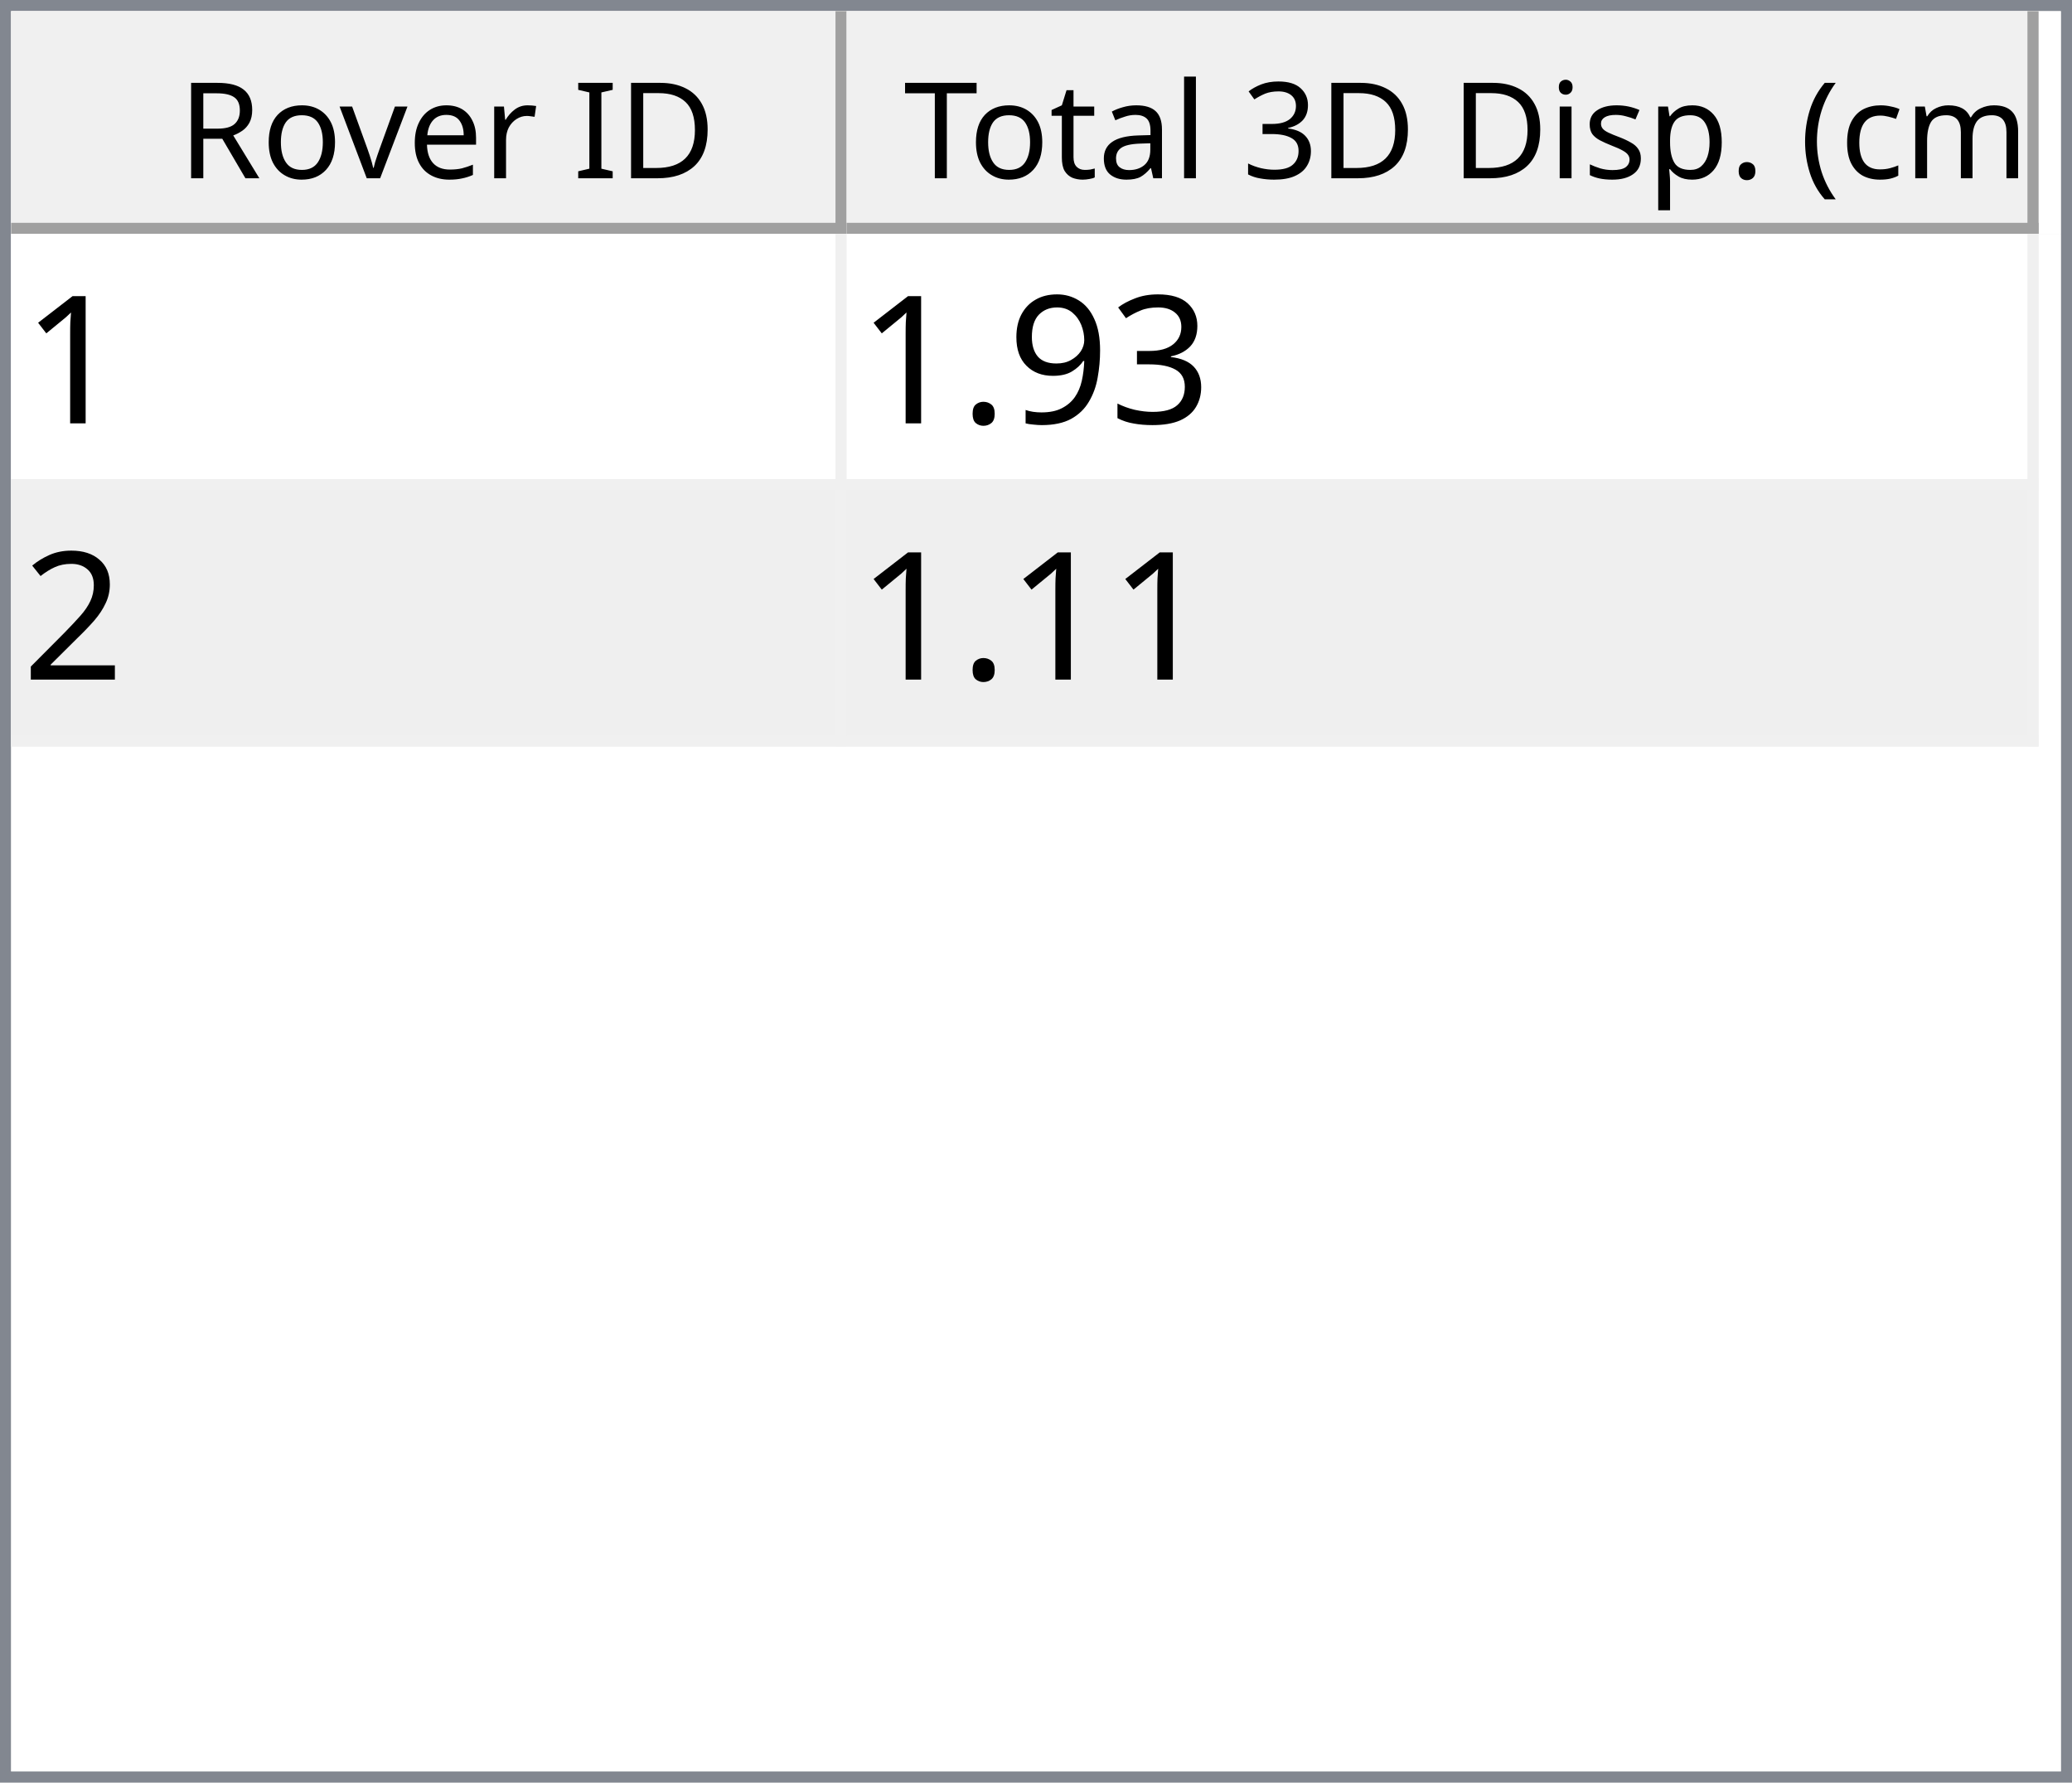
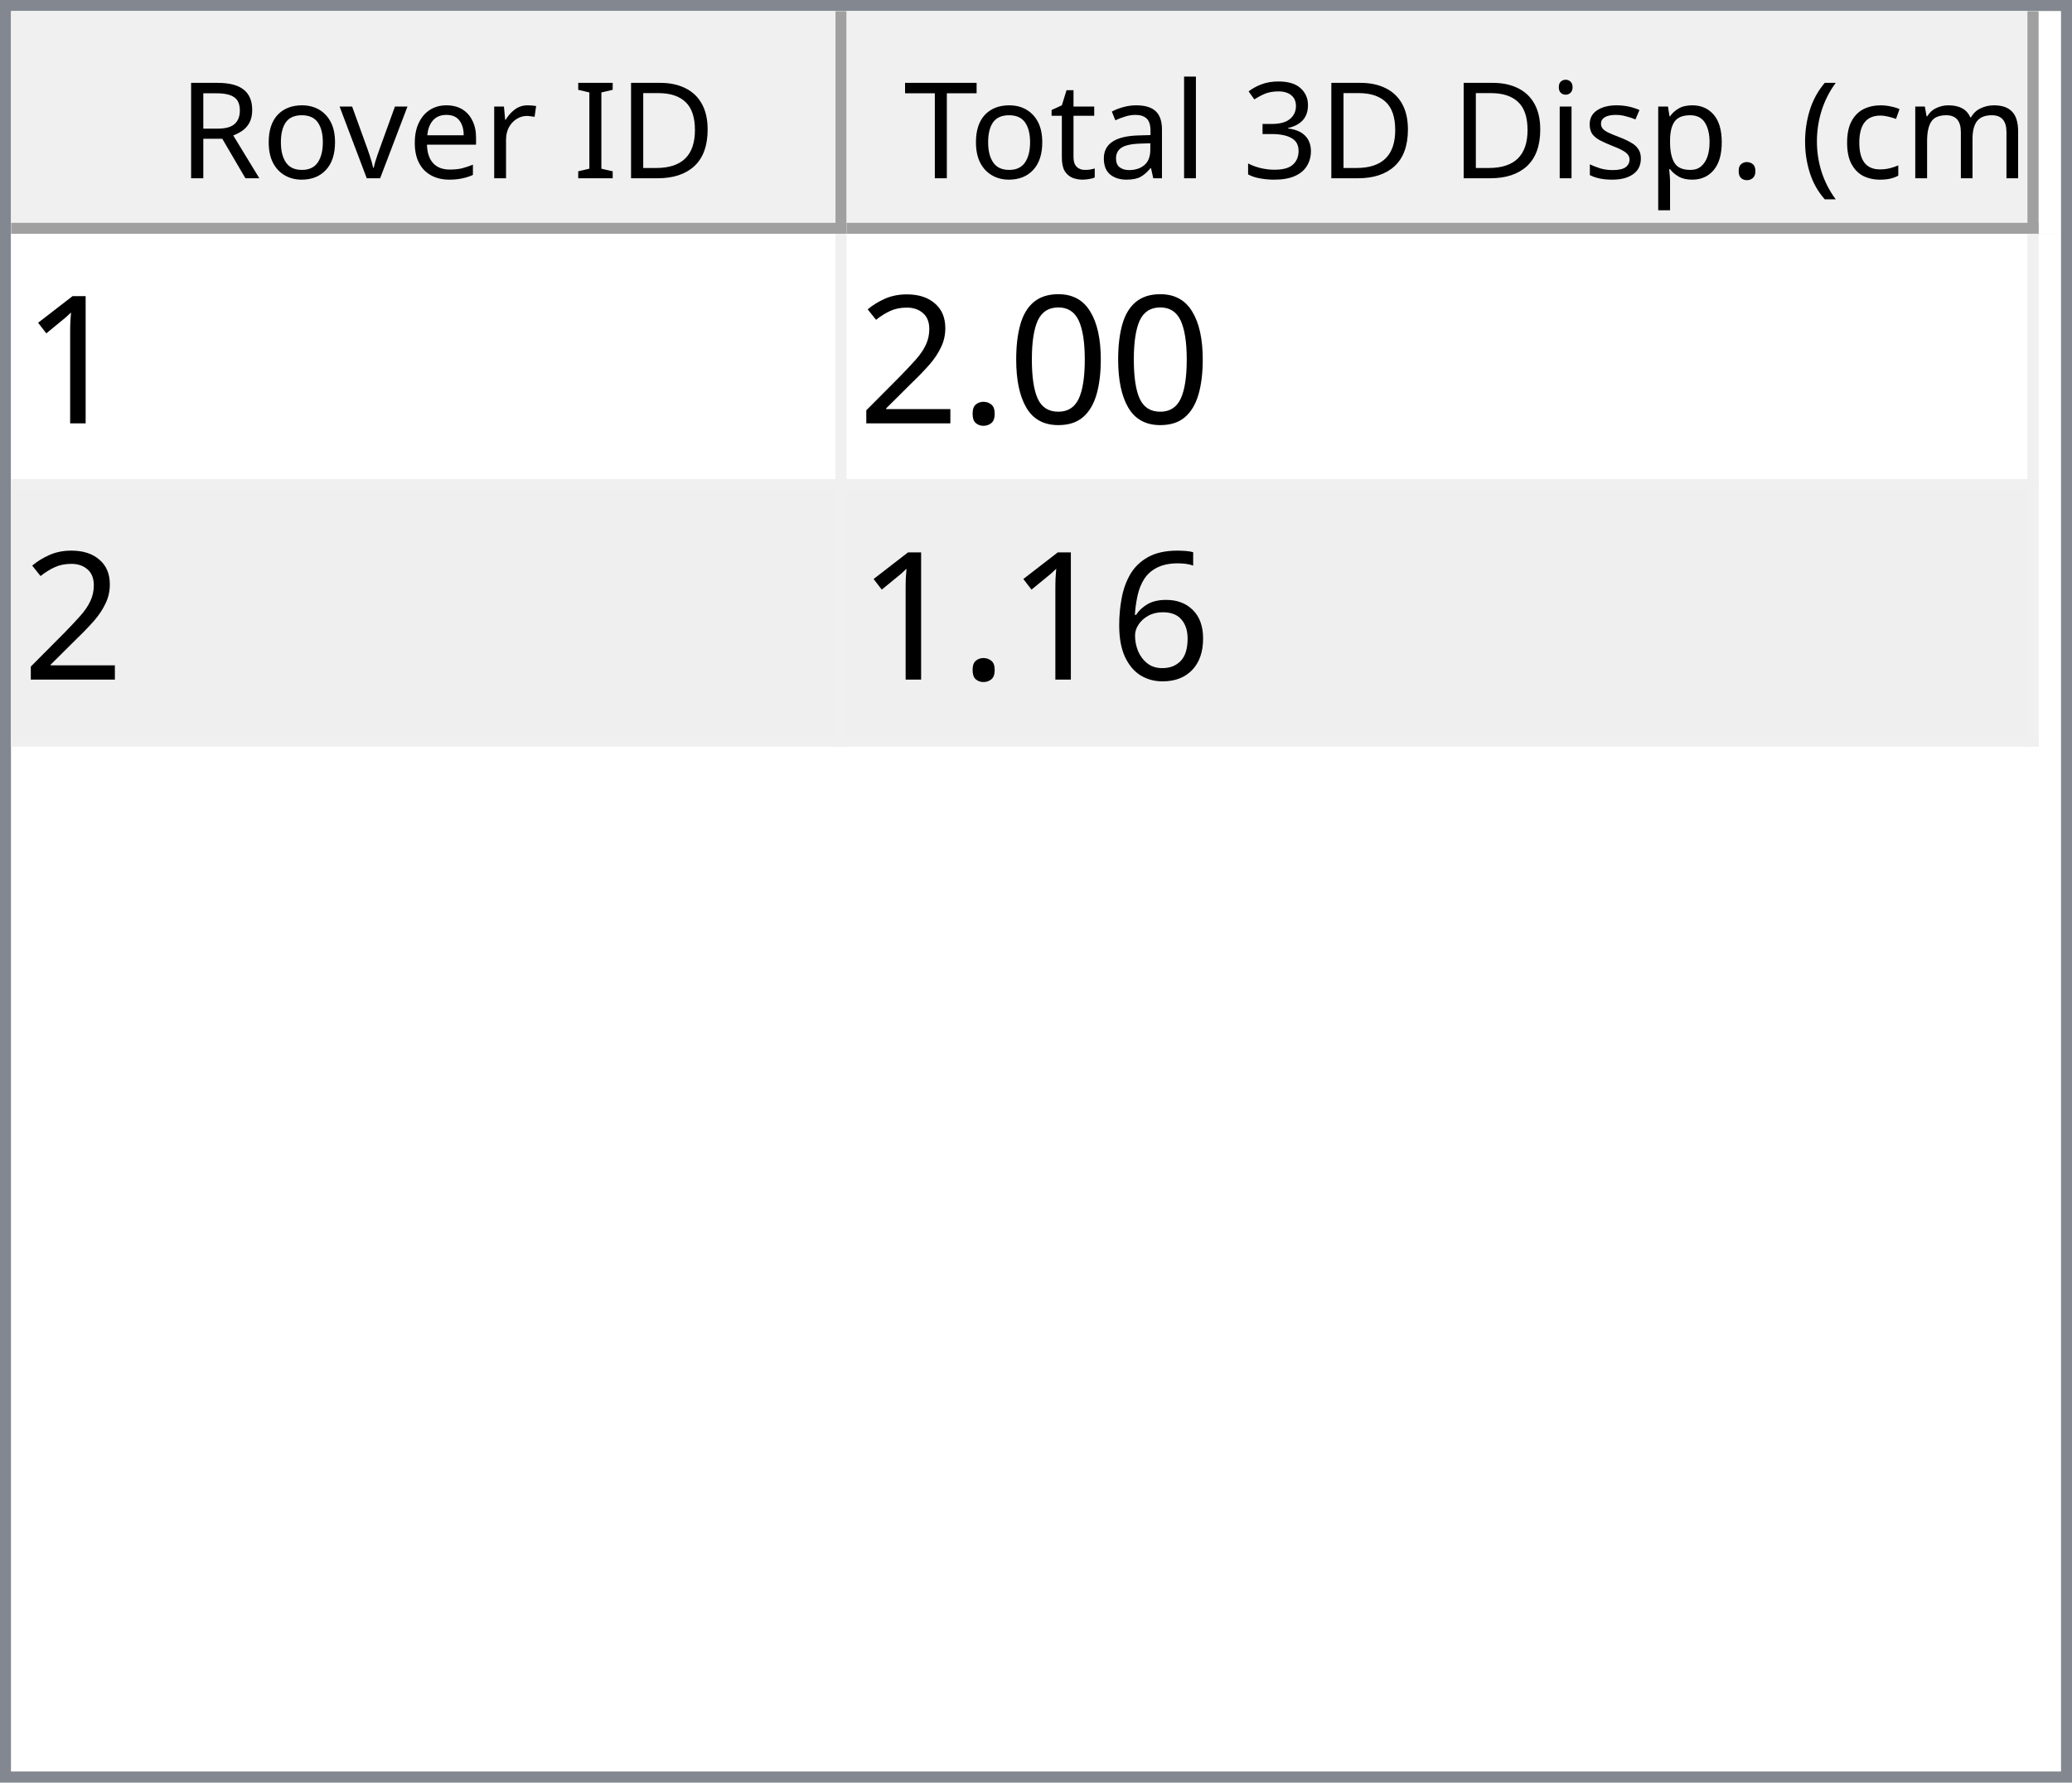
<svg xmlns="http://www.w3.org/2000/svg" style="fill-opacity:1; color-rendering:auto; color-interpolation:auto; text-rendering:auto; stroke:black; stroke-linecap:square; stroke-miterlimit:10; shape-rendering:auto; stroke-opacity:1; fill:black; stroke-dasharray:none; font-weight:normal; stroke-width:1; font-family:'Dialog'; font-style:normal; stroke-linejoin:miter; font-size:12px; stroke-dashoffset:0; image-rendering:auto;" width="186" height="160">
  <defs id="genericDefs" />
  <g>
    <defs id="defs1">
      <clipPath clipPathUnits="userSpaceOnUse" id="clipPath1">
        <path d="M0 0 L186 0 L186 160 L0 160 L0 0 Z" />
      </clipPath>
      <clipPath clipPathUnits="userSpaceOnUse" id="clipPath2">
        <path d="M0 0 L0 160 L186 160 L186 0 Z" />
      </clipPath>
      <clipPath clipPathUnits="userSpaceOnUse" id="clipPath3">
        <path d="M0 0 L0 20 L184 20 L184 0 Z" />
      </clipPath>
      <clipPath clipPathUnits="userSpaceOnUse" id="clipPath4">
        <path d="M0 0 L0 20 L75 20 L75 0 Z" />
      </clipPath>
      <clipPath clipPathUnits="userSpaceOnUse" id="clipPath5">
        <path d="M1 1 L1 19 L74 19 L74 1 Z" />
      </clipPath>
      <clipPath clipPathUnits="userSpaceOnUse" id="clipPath6">
        <path d="M0 0 L0 18 L73 18 L73 0 Z" />
      </clipPath>
      <clipPath clipPathUnits="userSpaceOnUse" id="clipPath7">
        <path d="M-0.5 -0.5 L-0.5 19.5 L74.5 19.5 L74.5 -0.5 Z" />
      </clipPath>
      <clipPath clipPathUnits="userSpaceOnUse" id="clipPath8">
        <path d="M0 0 L0 20 L107 20 L107 0 Z" />
      </clipPath>
      <clipPath clipPathUnits="userSpaceOnUse" id="clipPath9">
        <path d="M1 1 L1 19 L106 19 L106 1 Z" />
      </clipPath>
      <clipPath clipPathUnits="userSpaceOnUse" id="clipPath10">
        <path d="M0 0 L0 18 L105 18 L105 0 Z" />
      </clipPath>
      <clipPath clipPathUnits="userSpaceOnUse" id="clipPath11">
        <path d="M-0.5 -0.5 L-0.5 19.5 L106.5 19.5 L106.5 -0.5 Z" />
      </clipPath>
      <clipPath clipPathUnits="userSpaceOnUse" id="clipPath12">
        <path d="M0 0 L0 138 L184 138 L184 0 Z" />
      </clipPath>
      <clipPath clipPathUnits="userSpaceOnUse" id="clipPath13">
        <path d="M0 0 L0 46 L182 46 L182 0 Z" />
      </clipPath>
      <clipPath clipPathUnits="userSpaceOnUse" id="clipPath14">
        <path d="M-0.5 -0.5 L-0.5 45.5 L181.5 45.5 L181.5 -0.5 Z" />
      </clipPath>
      <clipPath clipPathUnits="userSpaceOnUse" id="clipPath15">
        <path d="M0 0 L0 22 L74 22 L74 0 Z" />
      </clipPath>
      <clipPath clipPathUnits="userSpaceOnUse" id="clipPath16">
        <path d="M0 0 L0 22 L106 22 L106 0 Z" />
      </clipPath>
      <font horiz-adv-x="64.551" id="font1">
        <font-face ascent="107.91" descent="25.098" units-per-em="100" style="font-style:normal; font-family:Segoe UI; font-weight:normal;" />
        <missing-glyph horiz-adv-x="64.551" d="M8.109 0 L8.109 68.266 L56.453 68.266 L56.453 0 L8.109 0 ZM15.328 7.234 L49.219 7.234 L49.219 61.031 L15.328 61.031 L15.328 7.234 Z" />
        <glyph unicode="D" horiz-adv-x="70.117" d="M9.188 0 L9.188 70.016 L28.516 70.016 Q65.531 70.016 65.531 35.891 Q65.531 19.672 55.25 9.836 Q44.969 0 27.734 0 L9.188 0 ZM17.391 62.594 L17.391 7.422 L27.828 7.422 Q41.609 7.422 49.273 14.797 Q56.938 22.172 56.938 35.688 Q56.938 62.594 28.328 62.594 L17.391 62.594 Z" />
        <glyph unicode="I" horiz-adv-x="26.611" d="M17.391 0 L9.188 0 L9.188 70.016 L17.391 70.016 L17.391 0 Z" />
        <glyph unicode=" " horiz-adv-x="27.393" d="" />
        <glyph unicode="r" horiz-adv-x="34.766" d="M34.188 41.891 Q32.078 43.5 28.125 43.5 Q23 43.5 19.555 38.672 Q16.109 33.844 16.109 25.484 L16.109 0 L8.109 0 L8.109 50 L16.109 50 L16.109 39.703 L16.312 39.703 Q18.016 44.969 21.531 47.922 Q25.047 50.875 29.391 50.875 Q32.516 50.875 34.188 50.203 L34.188 41.891 Z" />
        <glyph unicode="e" horiz-adv-x="52.295" d="M48.297 23 L12.984 23 Q13.188 14.656 17.484 10.109 Q21.781 5.562 29.297 5.562 Q37.75 5.562 44.828 11.141 L44.828 3.609 Q38.234 -1.172 27.391 -1.172 Q16.797 -1.172 10.742 5.641 Q4.688 12.453 4.688 24.812 Q4.688 36.469 11.305 43.82 Q17.922 51.172 27.734 51.172 Q37.547 51.172 42.922 44.828 Q48.297 38.484 48.297 27.203 L48.297 23 ZM40.094 29.781 Q40.047 36.719 36.75 40.578 Q33.453 44.438 27.594 44.438 Q21.922 44.438 17.969 40.383 Q14.016 36.328 13.094 29.781 L40.094 29.781 Z" />
        <glyph unicode="v" horiz-adv-x="47.9" d="M47.406 50 L27.484 0 L19.625 0 L0.688 50 L9.469 50 L22.172 13.672 Q23.578 9.672 23.922 6.688 L24.125 6.688 Q24.609 10.453 25.688 13.484 L38.969 50 L47.406 50 Z" />
        <glyph unicode="o" horiz-adv-x="58.594" d="M29 -1.172 Q17.922 -1.172 11.305 5.836 Q4.688 12.844 4.688 24.422 Q4.688 37.016 11.57 44.094 Q18.453 51.172 30.172 51.172 Q41.359 51.172 47.633 44.289 Q53.906 37.406 53.906 25.203 Q53.906 13.234 47.141 6.031 Q40.375 -1.172 29 -1.172 ZM29.594 44.438 Q21.875 44.438 17.383 39.188 Q12.891 33.938 12.891 24.703 Q12.891 15.828 17.43 10.695 Q21.969 5.562 29.594 5.562 Q37.359 5.562 41.531 10.594 Q45.703 15.625 45.703 24.906 Q45.703 34.281 41.531 39.359 Q37.359 44.438 29.594 44.438 Z" />
        <glyph unicode="R" horiz-adv-x="59.814" d="M59.375 0 L49.609 0 L37.891 19.625 Q36.281 22.359 34.766 24.289 Q33.25 26.219 31.664 27.438 Q30.078 28.656 28.25 29.219 Q26.422 29.781 24.125 29.781 L17.391 29.781 L17.391 0 L9.188 0 L9.188 70.016 L30.078 70.016 Q34.672 70.016 38.555 68.867 Q42.438 67.719 45.289 65.375 Q48.141 63.031 49.758 59.547 Q51.375 56.062 51.375 51.375 Q51.375 47.703 50.273 44.656 Q49.172 41.609 47.148 39.211 Q45.125 36.812 42.266 35.133 Q39.406 33.453 35.844 32.516 L35.844 32.328 Q37.594 31.547 38.891 30.547 Q40.188 29.547 41.359 28.18 Q42.531 26.812 43.68 25.078 Q44.828 23.344 46.234 21.047 L59.375 0 ZM17.391 62.594 L17.391 37.203 L28.516 37.203 Q31.594 37.203 34.203 38.133 Q36.812 39.062 38.719 40.797 Q40.625 42.531 41.703 45.047 Q42.781 47.562 42.781 50.688 Q42.781 56.297 39.141 59.445 Q35.5 62.594 28.609 62.594 L17.391 62.594 Z" />
        <glyph unicode=")" horiz-adv-x="30.176" d="M8.297 -15.922 L1.172 -15.922 Q16.406 2.344 16.406 26.812 Q16.406 51.469 1.078 70.016 L8.297 70.016 Q23.531 52.156 23.531 26.703 Q23.531 1.375 8.297 -15.922 Z" />
        <glyph unicode="m" horiz-adv-x="86.133" d="M79.109 0 L71.094 0 L71.094 28.719 Q71.094 37.016 68.531 40.727 Q65.969 44.438 59.906 44.438 Q54.781 44.438 51.195 39.75 Q47.609 35.062 47.609 28.516 L47.609 0 L39.594 0 L39.594 29.688 Q39.594 44.438 28.219 44.438 Q22.953 44.438 19.531 40.016 Q16.109 35.594 16.109 28.516 L16.109 0 L8.109 0 L8.109 50 L16.109 50 L16.109 42.094 L16.312 42.094 Q21.625 51.172 31.844 51.172 Q36.969 51.172 40.773 48.312 Q44.578 45.453 46 40.828 Q51.562 51.172 62.594 51.172 Q79.109 51.172 79.109 30.812 L79.109 0 Z" />
        <glyph unicode="c" horiz-adv-x="46.191" d="M42.188 2.297 Q36.422 -1.172 28.516 -1.172 Q17.828 -1.172 11.258 5.789 Q4.688 12.75 4.688 23.828 Q4.688 36.188 11.766 43.68 Q18.844 51.172 30.672 51.172 Q37.25 51.172 42.281 48.734 L42.281 40.531 Q36.719 44.438 30.375 44.438 Q22.703 44.438 17.797 38.945 Q12.891 33.453 12.891 24.516 Q12.891 15.719 17.508 10.641 Q22.125 5.562 29.891 5.562 Q36.422 5.562 42.188 9.906 L42.188 2.297 Z" />
        <glyph unicode="(" horiz-adv-x="30.176" d="M29.109 -15.922 L21.969 -15.922 Q6.844 1.375 6.844 26.703 Q6.844 52.156 21.969 70.016 L29.203 70.016 Q13.875 51.469 13.875 26.812 Q13.875 2.344 29.109 -15.922 Z" />
        <glyph unicode="." horiz-adv-x="21.68" d="M10.891 -1.078 Q8.641 -1.078 7.055 0.539 Q5.469 2.156 5.469 4.391 Q5.469 6.641 7.055 8.273 Q8.641 9.906 10.891 9.906 Q13.188 9.906 14.797 8.273 Q16.406 6.641 16.406 4.391 Q16.406 2.156 14.797 0.539 Q13.188 -1.078 10.891 -1.078 Z" />
        <glyph unicode="p" horiz-adv-x="58.789" d="M16.312 7.234 L16.109 7.234 L16.109 -23 L8.109 -23 L8.109 50 L16.109 50 L16.109 41.219 L16.312 41.219 Q22.219 51.172 33.594 51.172 Q43.266 51.172 48.688 44.461 Q54.109 37.75 54.109 26.469 Q54.109 13.922 48 6.375 Q41.891 -1.172 31.297 -1.172 Q21.578 -1.172 16.312 7.234 ZM16.109 27.391 L16.109 20.406 Q16.109 14.203 20.141 9.883 Q24.172 5.562 30.375 5.562 Q37.641 5.562 41.773 11.133 Q45.906 16.703 45.906 26.609 Q45.906 34.969 42.047 39.703 Q38.188 44.438 31.594 44.438 Q24.609 44.438 20.359 39.578 Q16.109 34.719 16.109 27.391 Z" />
        <glyph unicode="s" horiz-adv-x="42.432" d="M5.078 1.812 L5.078 10.406 Q11.625 5.562 19.484 5.562 Q30.031 5.562 30.031 12.594 Q30.031 14.594 29.125 15.992 Q28.219 17.391 26.68 18.461 Q25.141 19.531 23.07 20.383 Q21 21.234 18.609 22.172 Q15.281 23.484 12.766 24.828 Q10.25 26.172 8.57 27.859 Q6.891 29.547 6.031 31.695 Q5.172 33.844 5.172 36.719 Q5.172 40.234 6.789 42.945 Q8.406 45.656 11.086 47.484 Q13.766 49.312 17.211 50.242 Q20.656 51.172 24.312 51.172 Q30.812 51.172 35.938 48.922 L35.938 40.828 Q30.422 44.438 23.25 44.438 Q21 44.438 19.195 43.922 Q17.391 43.406 16.094 42.477 Q14.797 41.547 14.086 40.258 Q13.375 38.969 13.375 37.406 Q13.375 35.453 14.086 34.133 Q14.797 32.812 16.164 31.789 Q17.531 30.766 19.484 29.938 Q21.438 29.109 23.922 28.125 Q27.25 26.859 29.883 25.516 Q32.516 24.172 34.375 22.484 Q36.234 20.797 37.234 18.602 Q38.234 16.406 38.234 13.375 Q38.234 9.672 36.602 6.938 Q34.969 4.203 32.234 2.398 Q29.5 0.594 25.93 -0.289 Q22.359 -1.172 18.453 -1.172 Q10.75 -1.172 5.078 1.812 Z" />
        <glyph unicode="i" horiz-adv-x="24.219" d="M12.203 62.703 Q10.062 62.703 8.547 64.164 Q7.031 65.625 7.031 67.875 Q7.031 70.125 8.547 71.609 Q10.062 73.094 12.203 73.094 Q14.406 73.094 15.945 71.609 Q17.484 70.125 17.484 67.875 Q17.484 65.719 15.945 64.211 Q14.406 62.703 12.203 62.703 ZM16.109 0 L8.109 0 L8.109 50 L16.109 50 L16.109 0 Z" />
        <glyph unicode="3" horiz-adv-x="53.906" d="M46.531 19.828 Q46.531 15.094 44.75 11.211 Q42.969 7.328 39.719 4.57 Q36.469 1.812 31.93 0.297 Q27.391 -1.219 21.922 -1.219 Q11.922 -1.219 6 2.594 L6 11.188 Q13.094 5.609 22.219 5.609 Q25.875 5.609 28.828 6.539 Q31.781 7.469 33.906 9.227 Q36.031 10.984 37.18 13.477 Q38.328 15.969 38.328 19.094 Q38.328 32.812 18.797 32.812 L12.984 32.812 L12.984 39.594 L18.5 39.594 Q35.797 39.594 35.797 52.484 Q35.797 64.406 22.609 64.406 Q15.188 64.406 8.688 59.422 L8.688 67.188 Q15.375 71.188 24.609 71.188 Q29 71.188 32.57 69.969 Q36.141 68.75 38.68 66.555 Q41.219 64.359 42.609 61.281 Q44 58.203 44 54.5 Q44 40.672 30.031 36.719 L30.031 36.531 Q33.594 36.141 36.625 34.797 Q39.656 33.453 41.852 31.305 Q44.047 29.156 45.289 26.25 Q46.531 23.344 46.531 19.828 Z" />
        <glyph unicode="l" horiz-adv-x="24.219" d="M16.109 0 L8.109 0 L8.109 74.031 L16.109 74.031 L16.109 0 Z" />
        <glyph unicode="a" horiz-adv-x="50.879" d="M43.891 0 L35.891 0 L35.891 7.812 L35.688 7.812 Q30.469 -1.172 20.312 -1.172 Q12.844 -1.172 8.617 2.781 Q4.391 6.734 4.391 13.281 Q4.391 27.297 20.906 29.594 L35.891 31.688 Q35.891 44.438 25.594 44.438 Q16.547 44.438 9.281 38.281 L9.281 46.484 Q16.656 51.172 26.266 51.172 Q43.891 51.172 43.891 32.516 L43.891 0 ZM35.891 25.297 L23.828 23.641 Q18.266 22.859 15.43 20.875 Q12.594 18.891 12.594 13.875 Q12.594 10.203 15.211 7.883 Q17.828 5.562 22.172 5.562 Q28.125 5.562 32.008 9.742 Q35.891 13.922 35.891 20.312 L35.891 25.297 Z" />
        <glyph unicode="t" horiz-adv-x="33.887" d="M31.297 0.484 Q28.469 -1.078 23.828 -1.078 Q10.688 -1.078 10.688 13.578 L10.688 43.172 L2.094 43.172 L2.094 50 L10.688 50 L10.688 62.203 L18.703 64.797 L18.703 50 L31.297 50 L31.297 43.172 L18.703 43.172 L18.703 14.984 Q18.703 9.969 20.414 7.82 Q22.125 5.672 26.078 5.672 Q29.109 5.672 31.297 7.328 L31.297 0.484 Z" />
        <glyph unicode="T" horiz-adv-x="52.393" d="M50.594 62.594 L30.375 62.594 L30.375 0 L22.172 0 L22.172 62.594 L2 62.594 L2 70.016 L50.594 70.016 L50.594 62.594 Z" />
      </font>
      <font horiz-adv-x="75.0" id="font2">
        <font-face ascent="100.537" descent="21.973" units-per-em="100" style="font-style:normal; font-family:sans-serif; font-weight:normal;" />
        <missing-glyph horiz-adv-x="75.0" d="M12.5 0 L12.5 62.5 L62.5 62.5 L62.5 0 L12.5 0 ZM14.062 1.562 L60.938 1.562 L60.938 60.938 L14.062 60.938 L14.062 1.562 Z" />
        <glyph unicode="1" horiz-adv-x="55.615" d="M37.25 0 L28.469 0 L28.469 56 Q25.297 52.984 20.141 49.953 Q14.984 46.922 10.891 45.406 L10.891 53.906 Q18.266 57.375 23.781 62.305 Q29.297 67.234 31.594 71.875 L37.25 71.875 L37.25 0 Z" />
-         <glyph unicode="3" horiz-adv-x="55.615" d="M4.203 18.891 L12.984 20.062 Q14.5 12.594 18.141 9.297 Q21.781 6 27 6 Q33.203 6 37.477 10.297 Q41.75 14.594 41.75 20.953 Q41.75 27 37.797 30.93 Q33.844 34.859 27.734 34.859 Q25.25 34.859 21.531 33.891 L22.516 41.609 Q23.391 41.5 23.922 41.5 Q29.547 41.5 34.039 44.43 Q38.531 47.359 38.531 53.469 Q38.531 58.297 35.258 61.477 Q31.984 64.656 26.812 64.656 Q21.688 64.656 18.266 61.43 Q14.844 58.203 13.875 51.766 L5.078 53.328 Q6.688 62.156 12.398 67.016 Q18.109 71.875 26.609 71.875 Q32.469 71.875 37.398 69.359 Q42.328 66.844 44.945 62.5 Q47.562 58.156 47.562 53.266 Q47.562 48.641 45.07 44.828 Q42.578 41.016 37.703 38.766 Q44.047 37.312 47.562 32.695 Q51.078 28.078 51.078 21.141 Q51.078 11.766 44.242 5.25 Q37.406 -1.266 26.953 -1.266 Q17.531 -1.266 11.305 4.352 Q5.078 9.969 4.203 18.891 Z" />
-         <glyph unicode="9" horiz-adv-x="55.615" d="M5.469 16.547 L13.922 17.328 Q14.984 11.375 18.016 8.688 Q21.047 6 25.781 6 Q29.828 6 32.883 7.859 Q35.938 9.719 37.891 12.82 Q39.844 15.922 41.164 21.195 Q42.484 26.469 42.484 31.938 Q42.484 32.516 42.438 33.688 Q39.797 29.5 35.234 26.883 Q30.672 24.266 25.344 24.266 Q16.453 24.266 10.305 30.711 Q4.156 37.156 4.156 47.703 Q4.156 58.594 10.578 65.234 Q17 71.875 26.656 71.875 Q33.641 71.875 39.43 68.117 Q45.219 64.359 48.219 57.398 Q51.219 50.438 51.219 37.25 Q51.219 23.531 48.242 15.406 Q45.266 7.281 39.383 3.031 Q33.5 -1.219 25.594 -1.219 Q17.188 -1.219 11.867 3.445 Q6.547 8.109 5.469 16.547 ZM41.453 48.141 Q41.453 55.719 37.43 60.156 Q33.406 64.594 27.734 64.594 Q21.875 64.594 17.531 59.812 Q13.188 55.031 13.188 47.406 Q13.188 40.578 17.312 36.305 Q21.438 32.031 27.484 32.031 Q33.594 32.031 37.523 36.305 Q41.453 40.578 41.453 48.141 Z" />
+         <glyph unicode="0" horiz-adv-x="55.615" d="M4.156 35.297 Q4.156 48 6.766 55.742 Q9.375 63.484 14.523 67.68 Q19.672 71.875 27.484 71.875 Q33.25 71.875 37.594 69.555 Q41.938 67.234 44.773 62.867 Q47.609 58.5 49.219 52.227 Q50.828 45.953 50.828 35.297 Q50.828 22.703 48.242 14.969 Q45.656 7.234 40.508 3.008 Q35.359 -1.219 27.484 -1.219 Q17.141 -1.219 11.234 6.203 Q4.156 15.141 4.156 35.297 ZM13.188 35.297 Q13.188 17.672 17.312 11.836 Q21.438 6 27.484 6 Q33.547 6 37.672 11.859 Q41.797 17.719 41.797 35.297 Q41.797 52.984 37.672 58.789 Q33.547 64.594 27.391 64.594 Q21.344 64.594 17.719 59.469 Q13.188 52.938 13.188 35.297 Z" />
        <glyph unicode="." horiz-adv-x="27.783" d="M9.078 0 L9.078 10.016 L19.094 10.016 L19.094 0 L9.078 0 Z" />
        <glyph unicode="2" horiz-adv-x="55.615" d="M50.344 8.453 L50.344 0 L3.031 0 Q2.938 3.172 4.047 6.109 Q5.859 10.938 9.836 15.625 Q13.812 20.312 21.344 26.469 Q33.016 36.031 37.117 41.625 Q41.219 47.219 41.219 52.203 Q41.219 57.422 37.477 61.008 Q33.734 64.594 27.734 64.594 Q21.391 64.594 17.578 60.789 Q13.766 56.984 13.719 50.25 L4.688 51.172 Q5.609 61.281 11.664 66.578 Q17.719 71.875 27.938 71.875 Q38.234 71.875 44.242 66.164 Q50.25 60.453 50.25 52 Q50.25 47.703 48.492 43.555 Q46.734 39.406 42.656 34.812 Q38.578 30.219 29.109 22.219 Q21.188 15.578 18.945 13.211 Q16.703 10.844 15.234 8.453 L50.344 8.453 Z" />
+         <glyph unicode="6" horiz-adv-x="55.615" d="M49.75 54.047 L41.016 53.375 Q39.844 58.547 37.703 60.891 Q34.125 64.656 28.906 64.656 Q24.703 64.656 21.531 62.312 Q17.391 59.281 14.992 53.469 Q12.594 47.656 12.5 36.922 Q15.672 41.75 20.266 44.094 Q24.859 46.438 29.891 46.438 Q38.672 46.438 44.852 39.969 Q51.031 33.5 51.031 23.25 Q51.031 16.5 48.125 10.719 Q45.219 4.938 40.141 1.859 Q35.062 -1.219 28.609 -1.219 Q17.625 -1.219 10.695 6.859 Q3.766 14.938 3.766 33.5 Q3.766 54.25 11.422 63.672 Q18.109 71.875 29.438 71.875 Q37.891 71.875 43.289 67.141 Q48.688 62.406 49.75 54.047 ZM13.875 23.188 Q13.875 18.656 15.797 14.508 Q17.719 10.359 21.188 8.18 Q24.656 6 28.469 6 Q34.031 6 38.039 10.492 Q42.047 14.984 42.047 22.703 Q42.047 30.125 38.086 34.398 Q34.125 38.672 28.125 38.672 Q22.172 38.672 18.023 34.398 Q13.875 30.125 13.875 23.188 Z" />
      </font>
    </defs>
    <g style="fill:white; stroke:white;">
      <rect x="0" y="0" width="186" style="clip-path:url(#clipPath1); stroke:none;" height="160" />
    </g>
    <g style="fill:white; text-rendering:optimizeSpeed; color-rendering:optimizeSpeed; image-rendering:optimizeSpeed; shape-rendering:crispEdges; stroke:white; color-interpolation:sRGB;">
      <rect x="0" width="186" height="160" y="0" style="stroke:none;" />
      <path style="stroke:none;" d="M0 160 L186 160 L186 0 L0 0 Z" />
    </g>
    <g style="fill:rgb(240,240,240); font-family:'Segoe UI'; stroke:rgb(240,240,240);">
      <rect x="0" y="0" width="186" style="clip-path:url(#clipPath2); stroke:none;" height="160" />
    </g>
    <g style="fill:rgb(130,135,144); font-family:'Segoe UI'; stroke:rgb(130,135,144);">
      <path d="M0 0 L186 0 L186 160 L0 160 L0 0 ZM1 1 L185 1 L185 159 L1 159 L1 1 Z" style="fill-rule:evenodd; clip-path:url(#clipPath2); stroke:none;" />
    </g>
    <g style="fill:white; font-family:'Segoe UI'; stroke:white;" transform="translate(1,1)">
      <rect x="0" y="0" width="184" style="clip-path:url(#clipPath3); stroke:none;" height="20" />
    </g>
    <g style="fill:rgb(240,240,240); font-family:'Segoe UI'; stroke:rgb(240,240,240);" transform="translate(1,1)">
      <rect x="0" y="0" width="75" style="clip-path:url(#clipPath4); stroke:none;" height="20" />
    </g>
    <g style="font-family:'Segoe UI';" transform="translate(2,2)">
      <text x="14" xml:space="preserve" y="14" style="clip-path:url(#clipPath6); stroke:none;">Rover ID</text>
    </g>
    <g style="fill:rgb(160,160,160); font-family:'Segoe UI'; stroke:rgb(160,160,160); stroke-linejoin:bevel;" transform="translate(1.5,1.5)">
      <line x1="74" x2="74" y1="0" style="fill:none; clip-path:url(#clipPath7);" y2="19" />
    </g>
    <g style="fill:rgb(160,160,160); font-family:'Segoe UI'; stroke:rgb(160,160,160); stroke-linejoin:bevel;" transform="matrix(1,0,0,1,1,1) translate(0.5,0.5)">
      <line x1="0" x2="74" y1="19" style="fill:none; clip-path:url(#clipPath7);" y2="19" />
    </g>
    <g style="fill:rgb(240,240,240); font-family:'Segoe UI'; stroke:rgb(240,240,240);" transform="translate(76,1)">
      <rect x="0" y="0" width="107" style="clip-path:url(#clipPath8); stroke:none;" height="20" />
    </g>
    <g style="font-family:'Segoe UI';" transform="translate(77,2)">
      <text x="1" xml:space="preserve" y="14" style="clip-path:url(#clipPath10); stroke:none;"> Total 3D Disp. (cm)</text>
    </g>
    <g style="fill:rgb(160,160,160); font-family:'Segoe UI'; stroke:rgb(160,160,160); stroke-linejoin:bevel;" transform="translate(76.5,1.5)">
      <line x1="106" x2="106" y1="0" style="fill:none; clip-path:url(#clipPath11);" y2="19" />
    </g>
    <g style="fill:rgb(160,160,160); font-family:'Segoe UI'; stroke:rgb(160,160,160); stroke-linejoin:bevel;" transform="matrix(1,0,0,1,76,1) translate(0.5,0.5)">
      <line x1="0" x2="106" y1="19" style="fill:none; clip-path:url(#clipPath11);" y2="19" />
    </g>
    <g style="fill:white; font-family:'Segoe UI'; stroke:white;" transform="translate(1,21)">
      <rect x="0" y="0" width="184" style="clip-path:url(#clipPath12); stroke:none;" height="138" />
    </g>
    <g style="fill:rgb(240,240,240); font-size:16px; font-family:sans-serif; stroke:rgb(240,240,240);" transform="translate(1,21)">
      <rect x="0" y="0" width="182" style="clip-path:url(#clipPath13); stroke:none;" height="46" />
      <line transform="translate(0.5,0.5)" x1="0" x2="181" y1="22" style="clip-path:url(#clipPath14); fill:none; stroke-linejoin:bevel;" y2="22" />
    </g>
    <g transform="matrix(1,0,0,1,1,21) translate(0.5,0.5)" style="fill:rgb(240,240,240); font-size:16px; font-family:sans-serif; stroke:rgb(240,240,240); stroke-linejoin:bevel;">
      <line x1="0" x2="181" y1="45" style="fill:none; clip-path:url(#clipPath14);" y2="45" />
    </g>
    <g transform="matrix(1,0,0,1,1,21) translate(0.5,0.5)" style="fill:rgb(240,240,240); font-size:16px; font-family:sans-serif; stroke:rgb(240,240,240); stroke-linejoin:bevel;">
      <line x1="74" x2="74" y1="0" style="fill:none; clip-path:url(#clipPath14);" y2="45" />
    </g>
    <g transform="matrix(1,0,0,1,1,21) translate(0.5,0.5)" style="fill:rgb(240,240,240); font-size:16px; font-family:sans-serif; stroke:rgb(240,240,240); stroke-linejoin:bevel;">
      <line x1="181" x2="181" y1="0" style="fill:none; clip-path:url(#clipPath14);" y2="45" />
    </g>
    <g style="fill:white; font-size:16px; font-family:sans-serif; stroke:white;" transform="matrix(1,0,0,1,1,21)">
      <rect x="0" y="0" width="74" style="clip-path:url(#clipPath15); stroke:none;" height="22" />
      <text x="1" y="17" style="fill:black; clip-path:url(#clipPath15); stroke:none;" xml:space="preserve">1</text>
    </g>
    <g style="fill:white; font-size:16px; font-family:sans-serif; stroke:white;" transform="matrix(1,0,0,1,1,21) translate(75,0)">
      <rect x="0" y="0" width="106" style="clip-path:url(#clipPath16); stroke:none;" height="22" />
-       <text x="1" y="17" style="fill:black; clip-path:url(#clipPath16); stroke:none;" xml:space="preserve">1.93</text>
+       <text x="1" y="17" style="fill:black; clip-path:url(#clipPath16); stroke:none;" xml:space="preserve">2.00</text>
    </g>
    <g style="fill:rgb(239,239,239); font-size:16px; font-family:sans-serif; stroke:rgb(239,239,239);" transform="matrix(1,0,0,1,1,21) translate(0,23)">
      <rect x="0" y="0" width="74" style="clip-path:url(#clipPath15); stroke:none;" height="22" />
      <text x="1" y="17" style="fill:black; clip-path:url(#clipPath15); stroke:none;" xml:space="preserve">2</text>
    </g>
    <g style="fill:rgb(239,239,239); font-size:16px; font-family:sans-serif; stroke:rgb(239,239,239);" transform="matrix(1,0,0,1,1,21) translate(75,23)">
      <rect x="0" y="0" width="106" style="clip-path:url(#clipPath16); stroke:none;" height="22" />
-       <text x="1" y="17" style="fill:black; clip-path:url(#clipPath16); stroke:none;" xml:space="preserve">1.11</text>
+       <text x="1" y="17" style="fill:black; clip-path:url(#clipPath16); stroke:none;" xml:space="preserve">1.16</text>
    </g>
  </g>
</svg>
